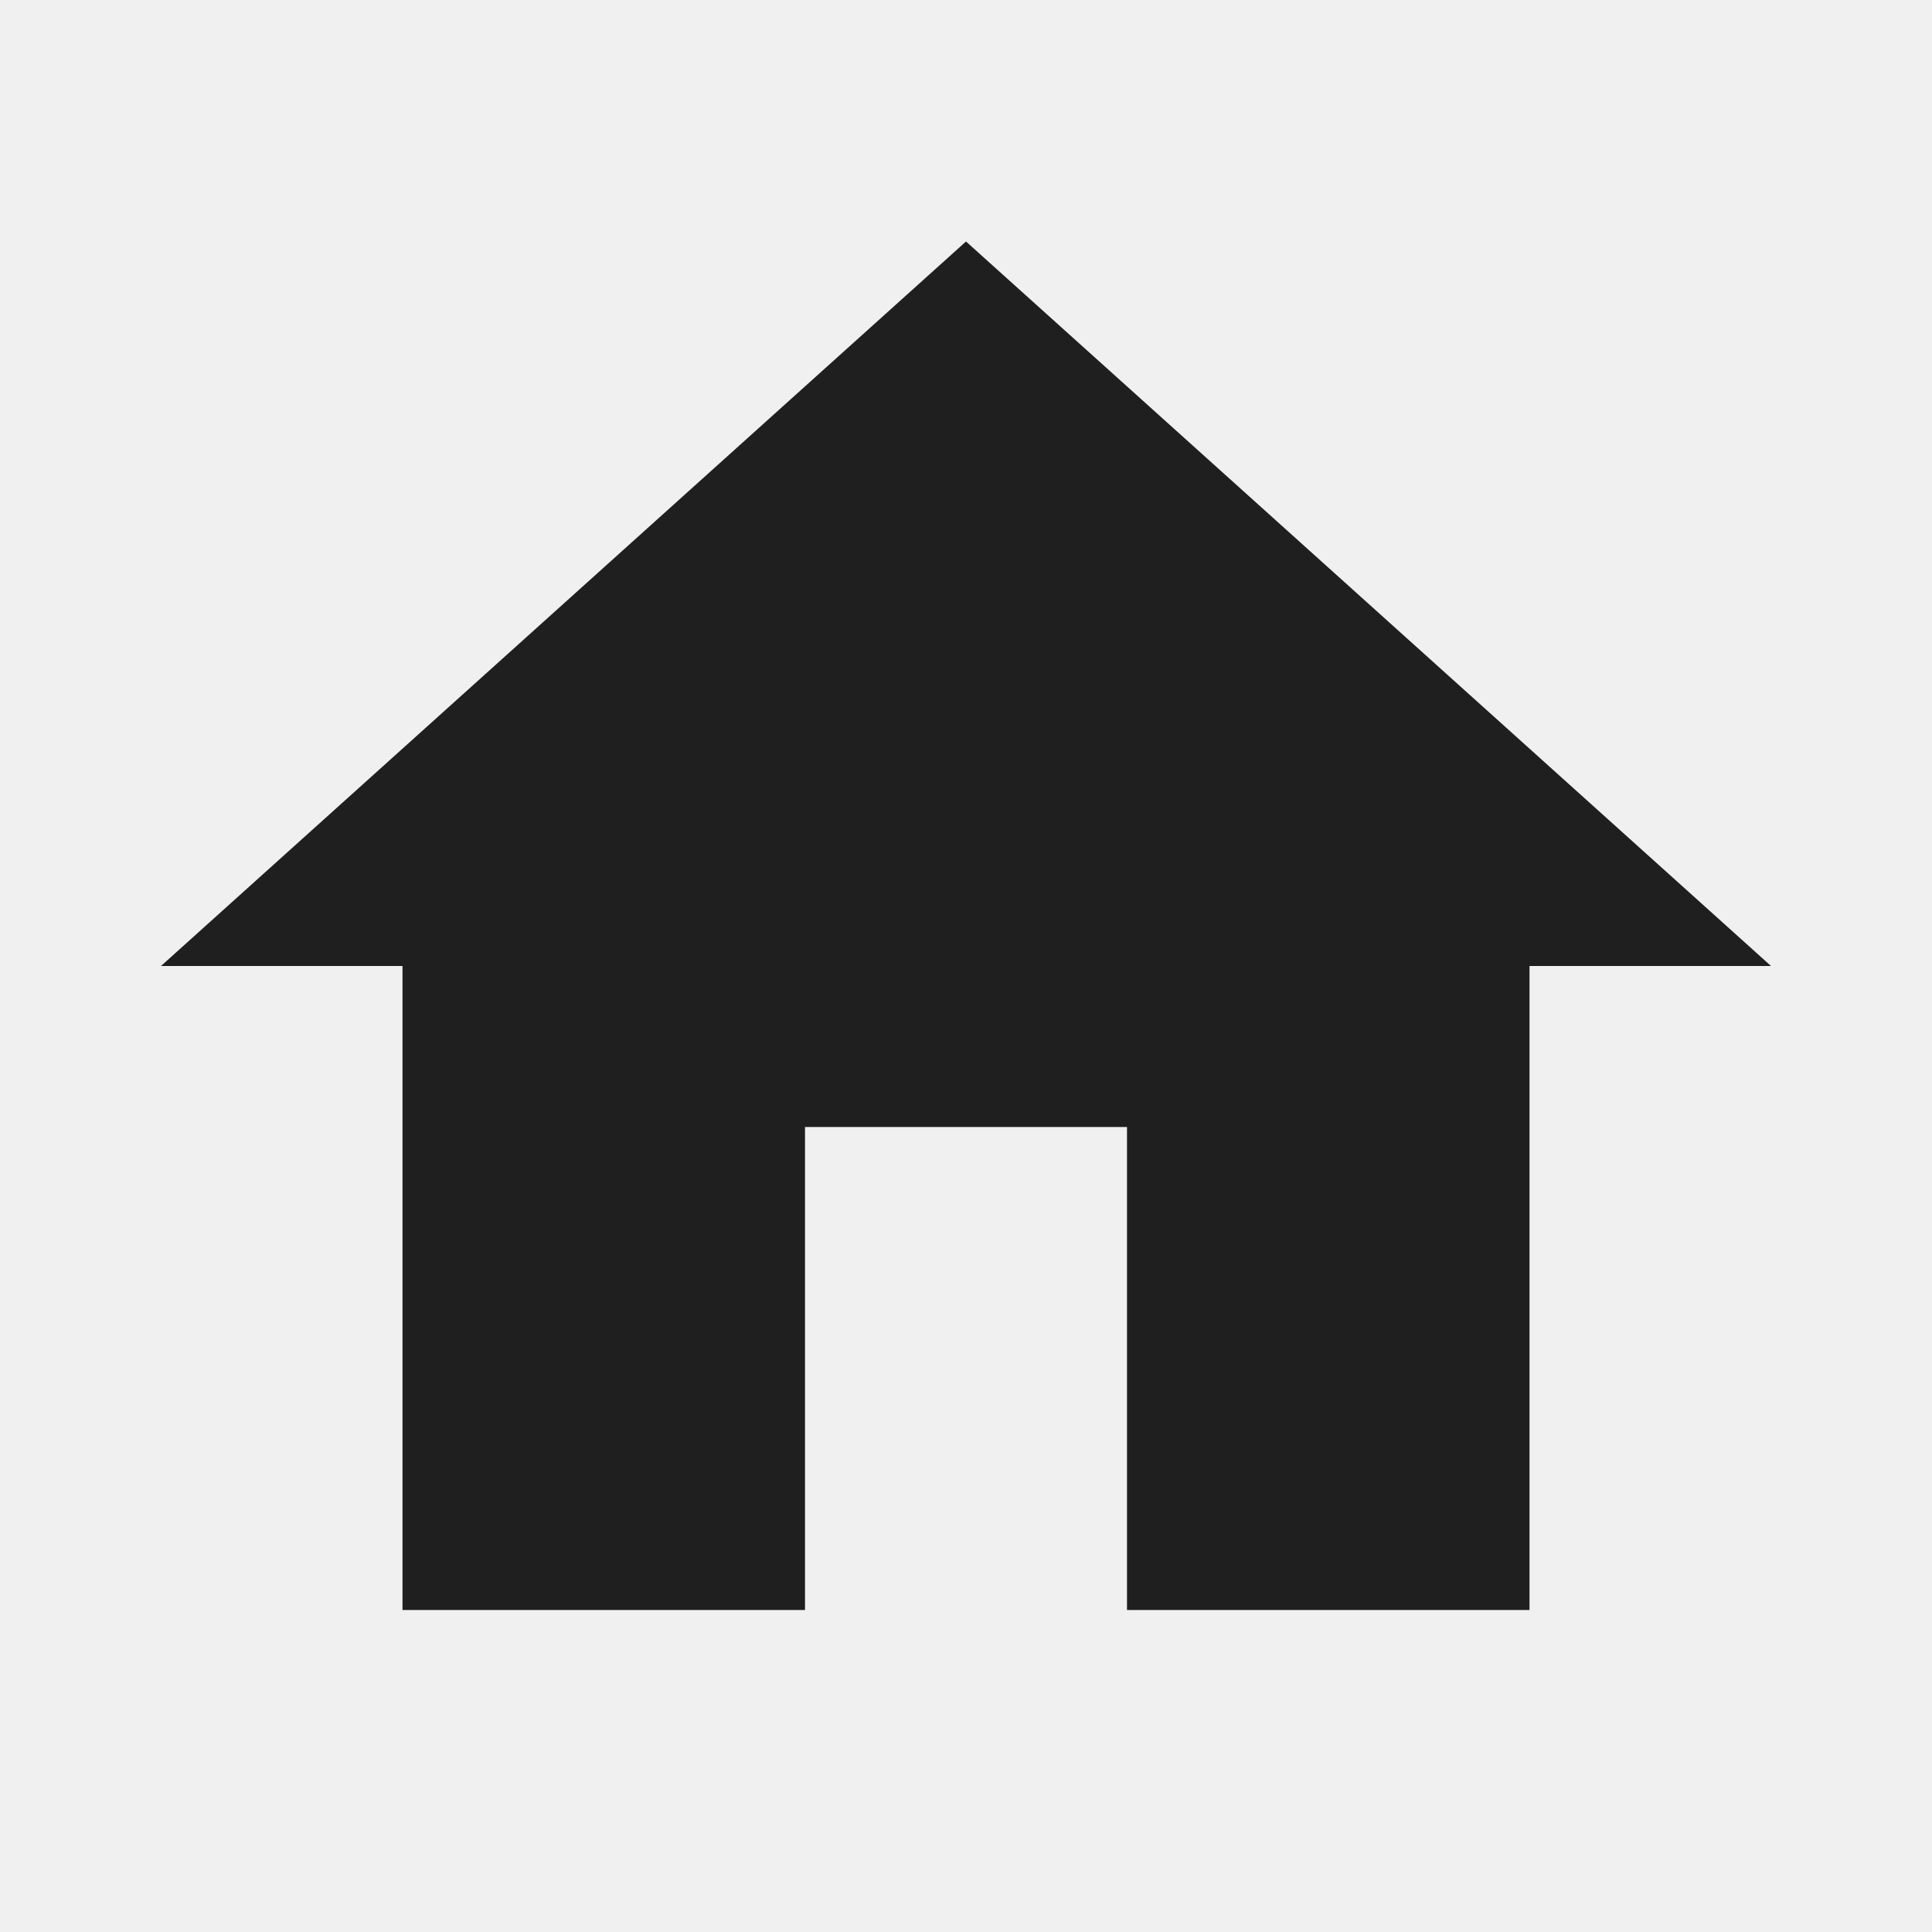
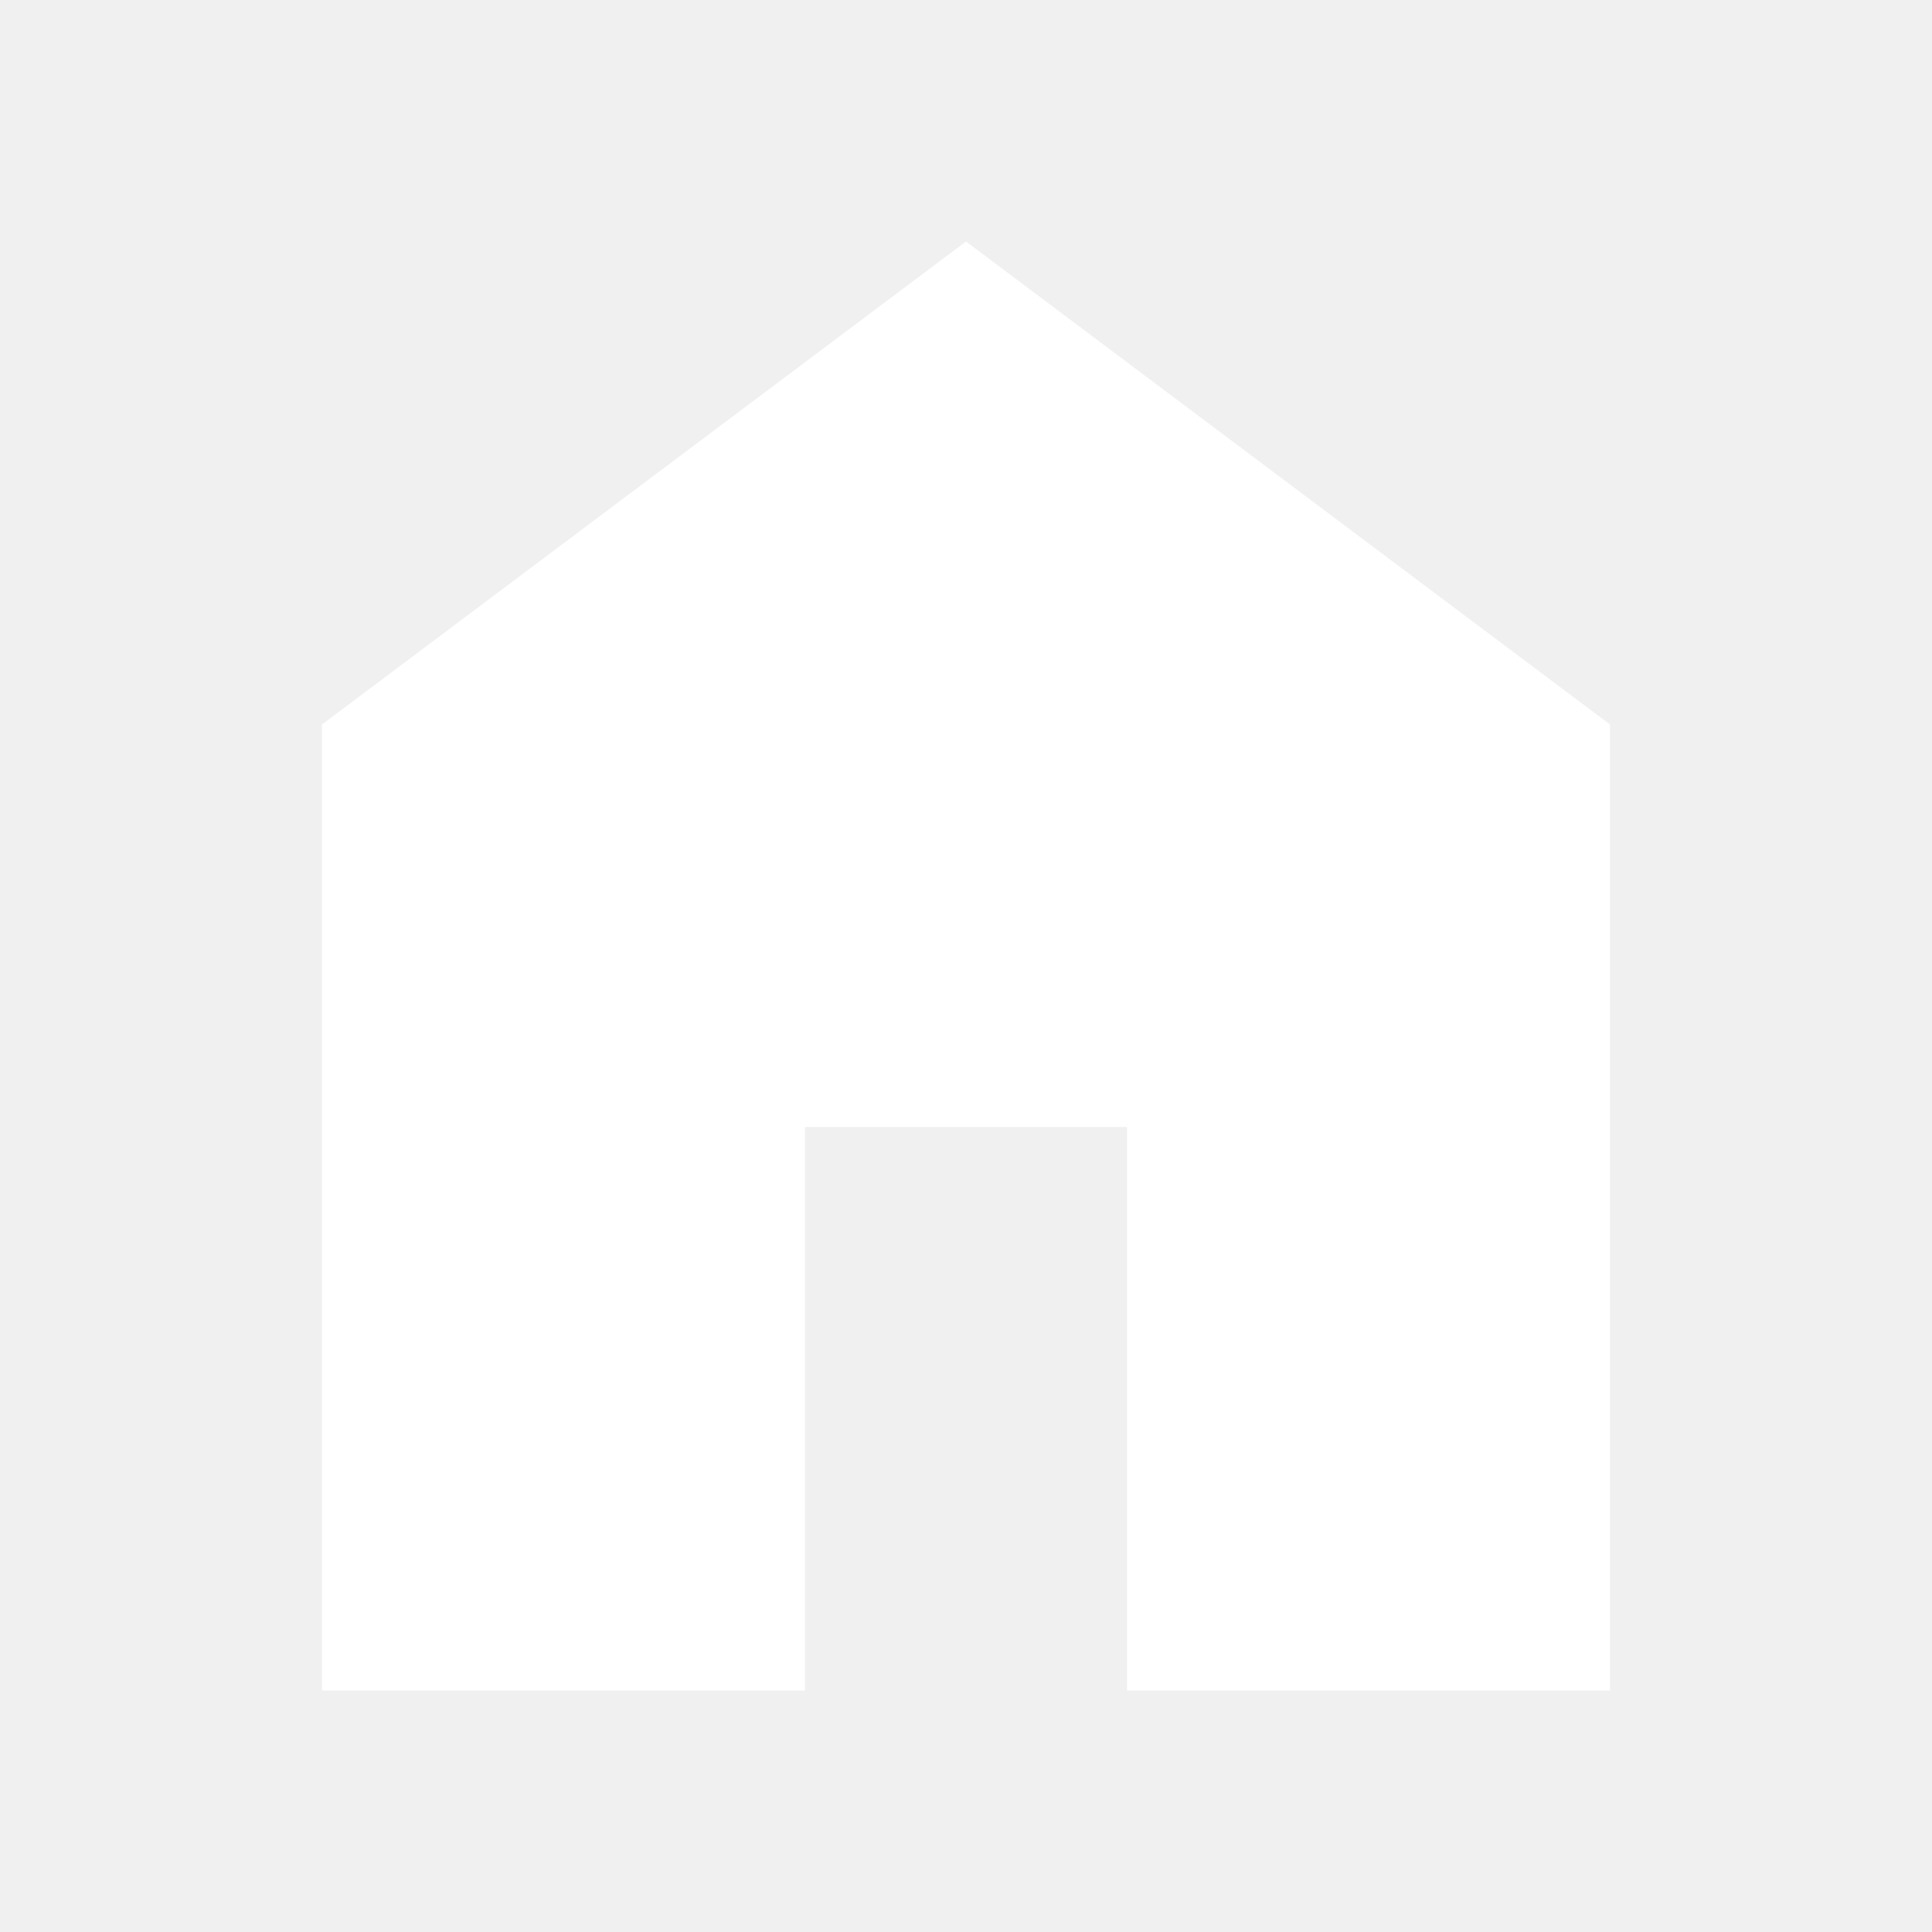
- <svg xmlns="http://www.w3.org/2000/svg" height="24px" viewBox="0 0 24 24" width="24px" fill="#1f1f1f">
-   <path d="M0 0h24v24H0z" fill="none" />
-   <path d="M10 20v-6h4v6h5v-8h3L12 3 2 12h3v8z" />
+ <svg xmlns="http://www.w3.org/2000/svg" height="24px" viewBox="0 -960 960 960" width="24px" fill="#FFFFFF">
+   <path d="M160-120v-480l320-240 320 240v480H560v-280H400v280H160Z" />
</svg>
